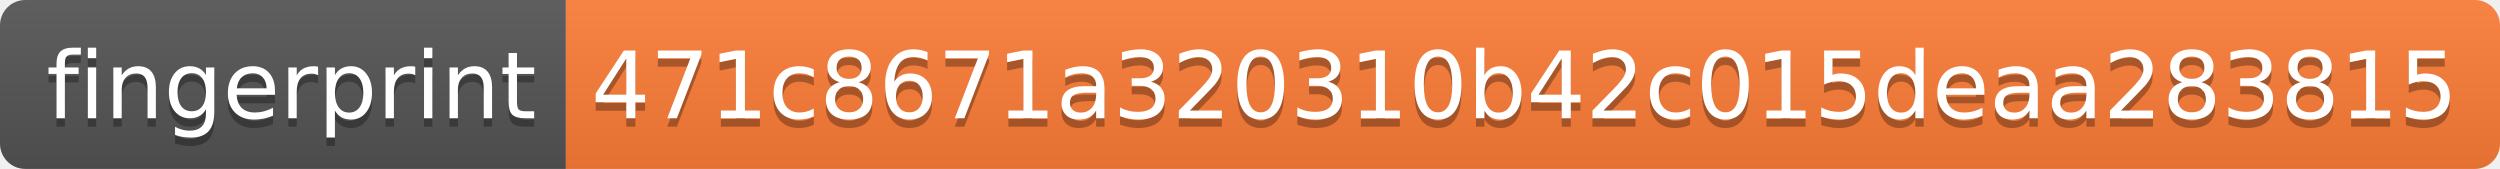
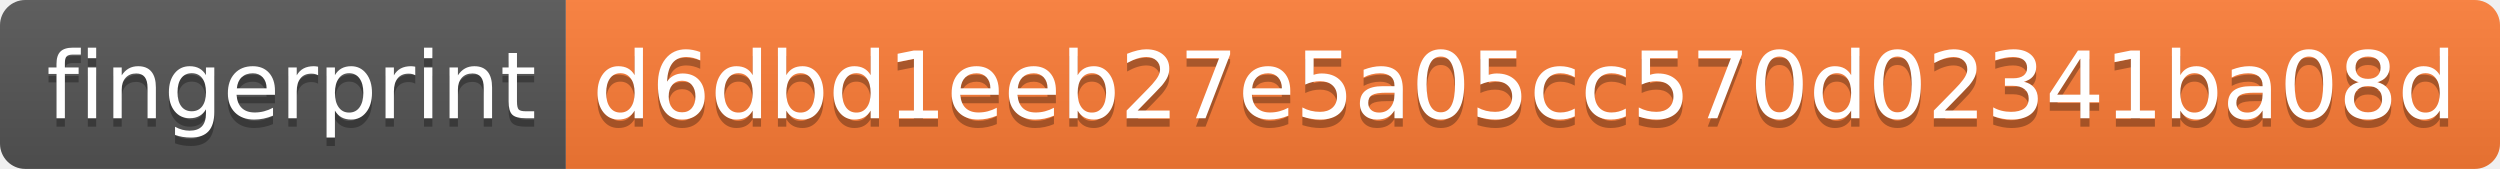
<svg xmlns="http://www.w3.org/2000/svg" width="296" height="20">
  <linearGradient id="s" x2="0" y2="100%">
    <stop offset="0" stop-color="#bbb" stop-opacity=".1" />
    <stop offset="1" stop-opacity=".1" />
  </linearGradient>
  <clipPath id="r">
    <rect width="296" height="20" rx="3" fill="#fff" />
  </clipPath>
  <g clip-path="url(#r)">
    <rect width="67" height="20" fill="#555" />
    <rect x="67" width="229" height="20" fill="#fe7d37" />
    <rect width="296" height="20" fill="url(#s)" />
  </g>
  <g fill="#fff" text-anchor="middle" font-family="Verdana,Geneva,DejaVu Sans,sans-serif" text-rendering="geometricPrecision" font-size="110">
    <text x="345" y="150" fill="#010101" fill-opacity=".3" transform="scale(.1)" textLength="570">fingerprint</text>
    <text x="345" y="140" transform="scale(.1)" textLength="570">fingerprint</text>
-     <text x="1805" y="150" fill="#010101" fill-opacity=".3" transform="scale(.1)" textLength="2190">471c8671a320310b42c015deaa283815</text>
-     <text x="1805" y="140" transform="scale(.1)" textLength="2190">471c8671a320310b42c015deaa283815</text>
+     <text x="1805" y="150" fill="#010101" fill-opacity=".3" transform="scale(.1)" textLength="2190">d6dbd1eeb27e5a05cc570d02341ba08d</text>
+     <text x="1805" y="140" transform="scale(.1)" textLength="2190">d6dbd1eeb27e5a05cc570d02341ba08d</text>
  </g>
</svg>
